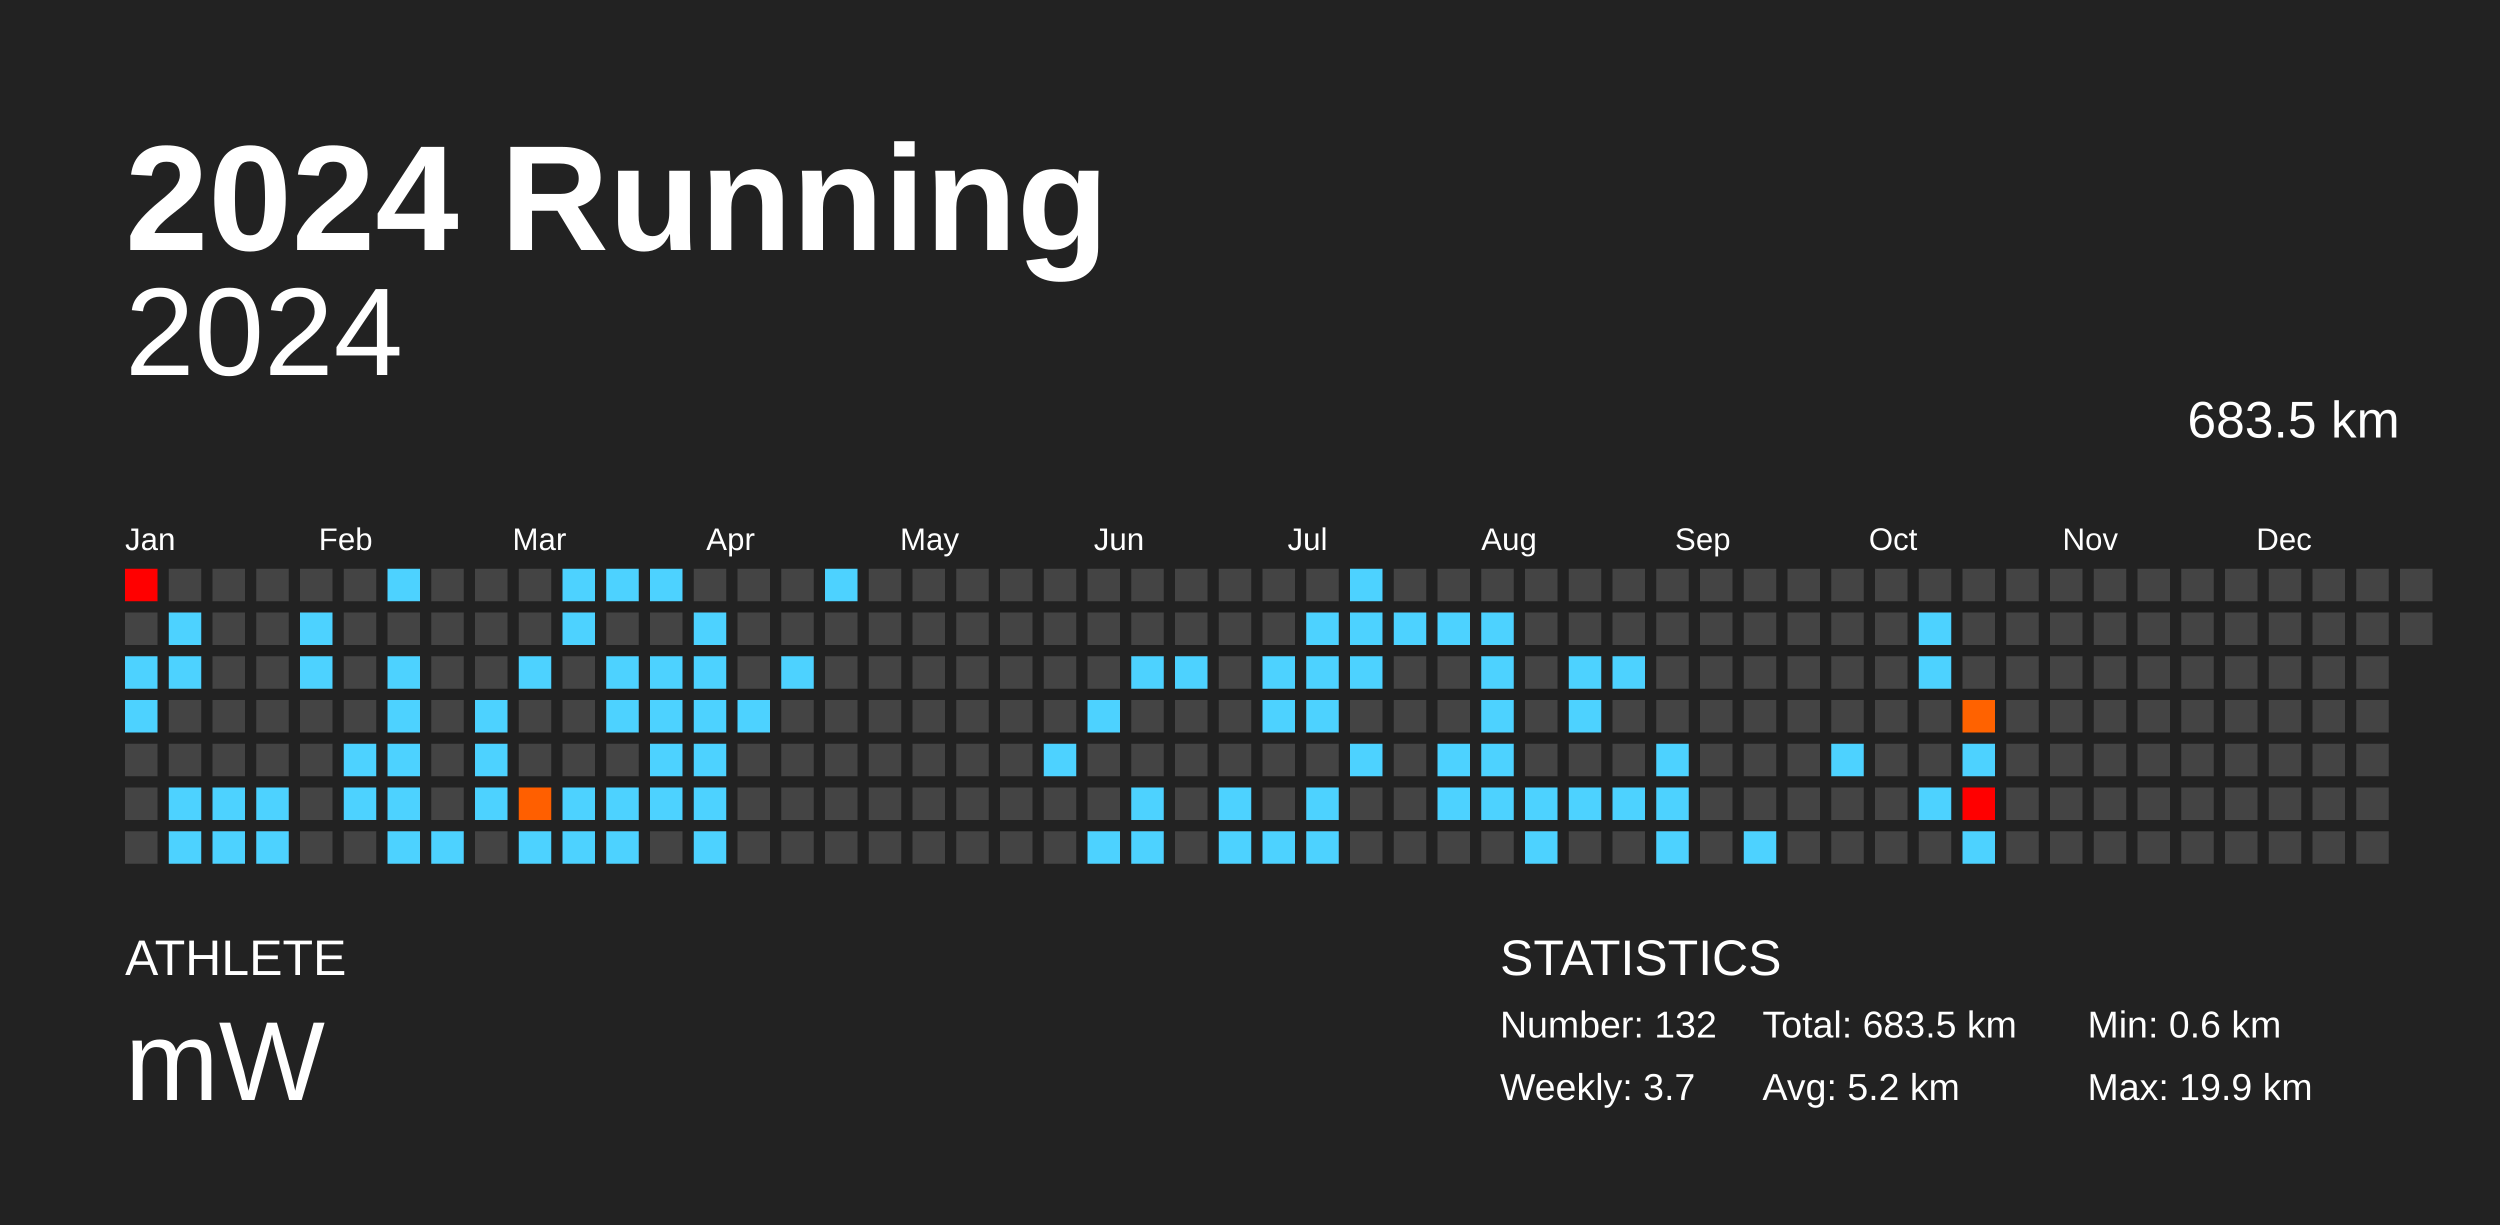
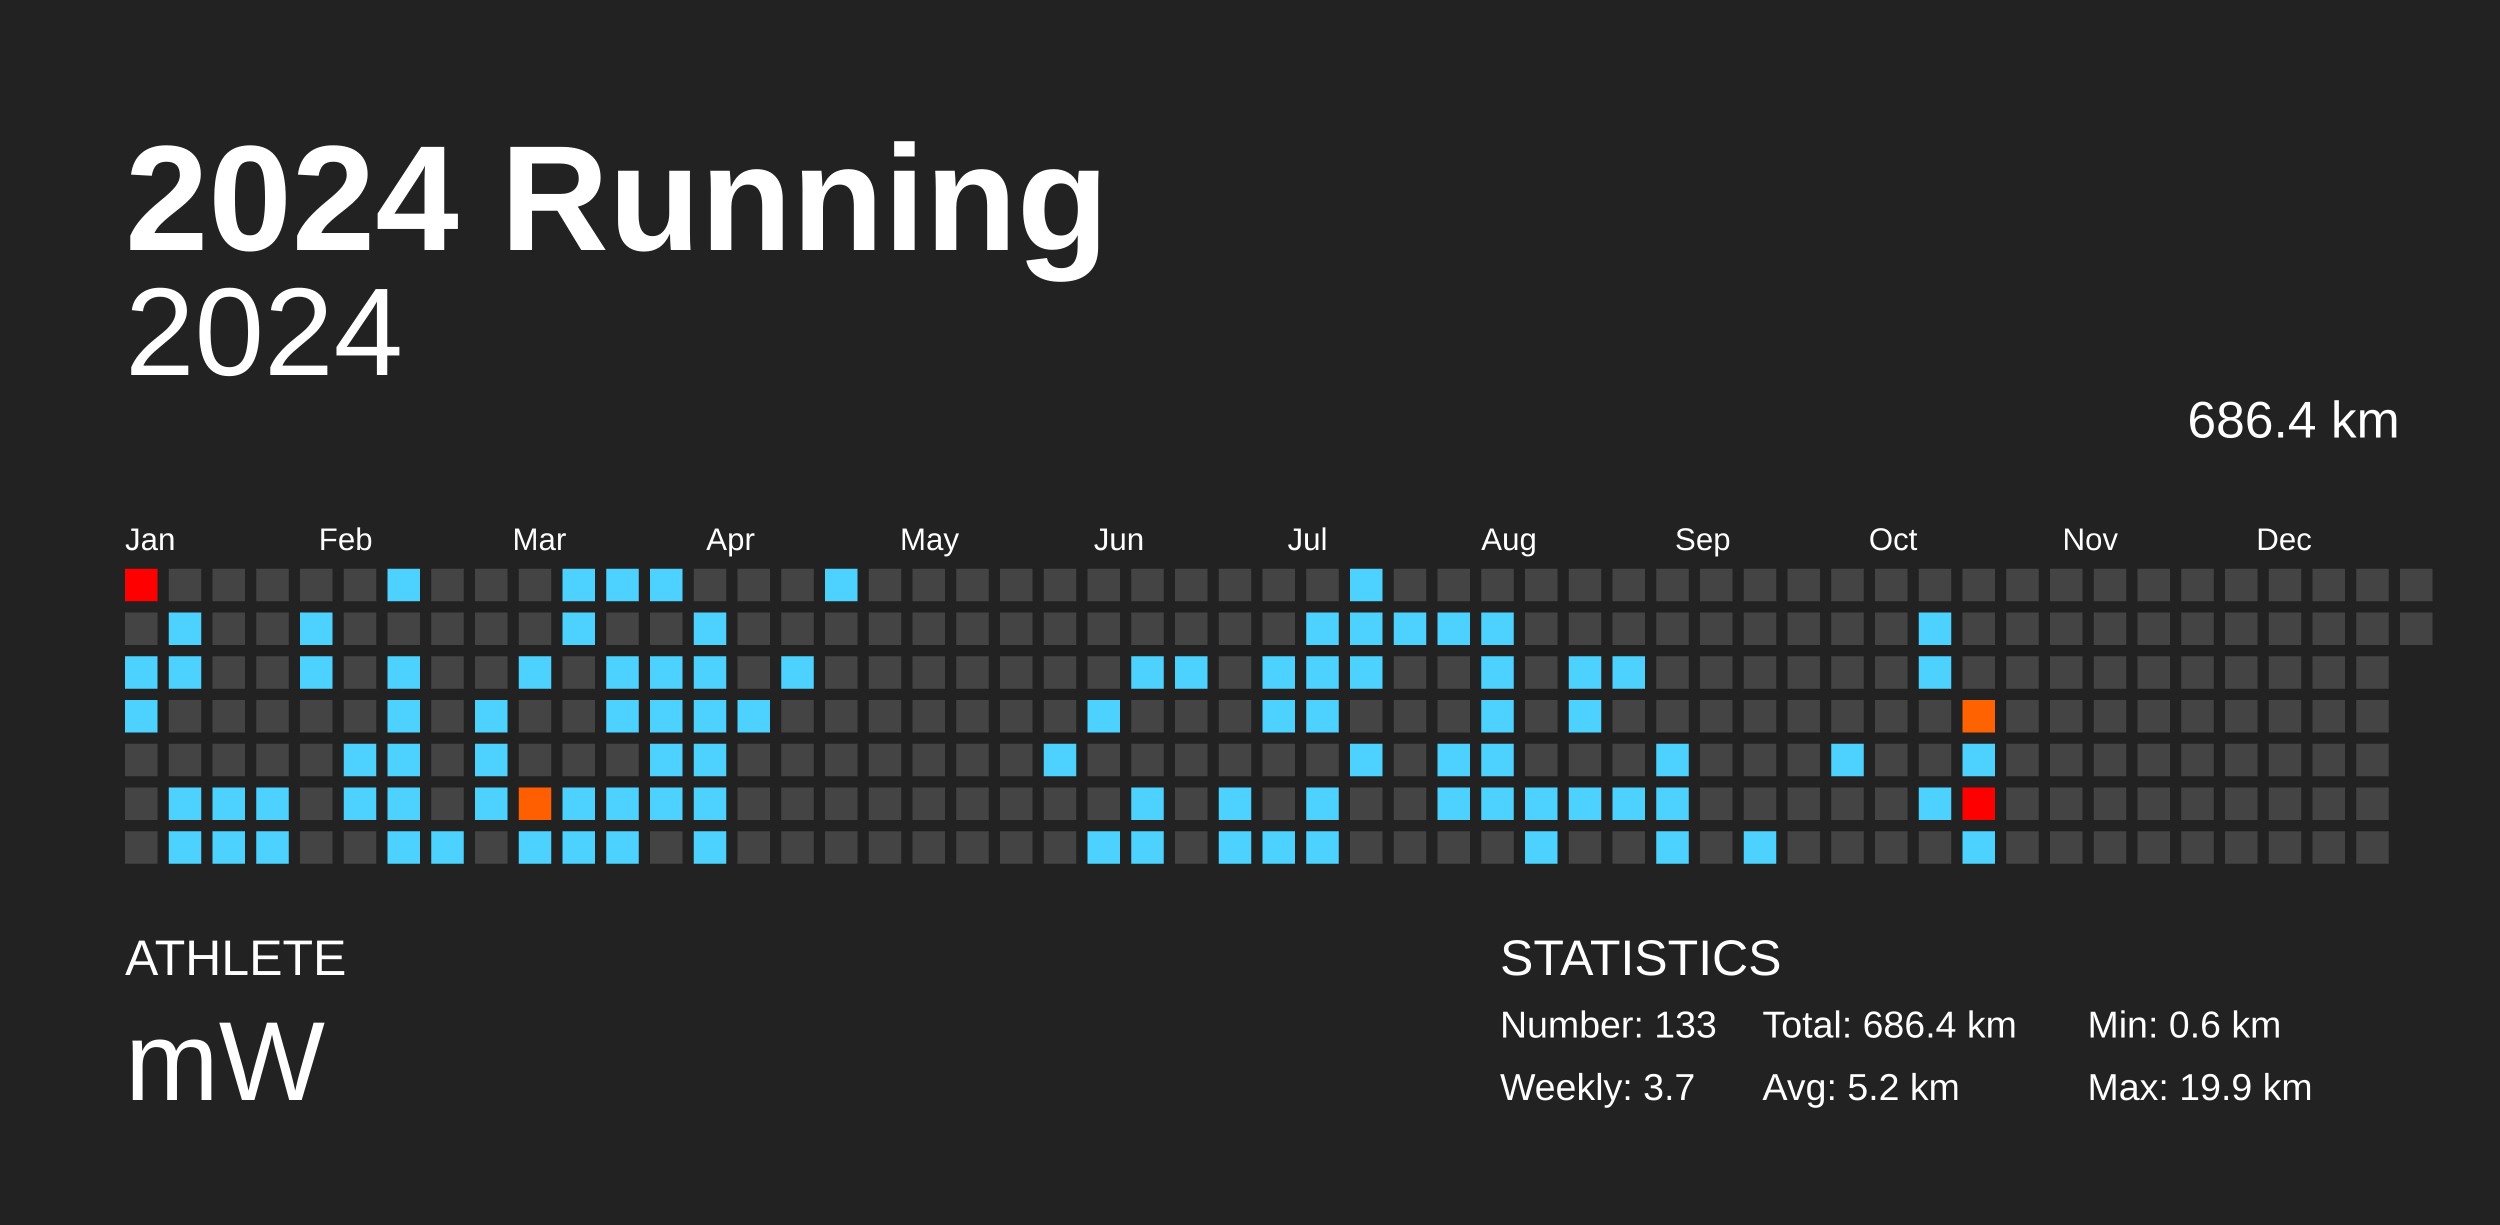
<svg xmlns="http://www.w3.org/2000/svg" baseProfile="full" height="98mm" version="1.1" viewBox="0,0,200,98" width="200mm">
  <defs />
  <rect fill="#222222" height="98" width="200" x="0" y="0" />
  <text fill="#FFFFFF" style="font-size:12px; font-family:Arial; font-weight:bold;" x="10" y="20">2024 Running</text>
  <text fill="#FFFFFF" style="font-size:4px; font-family:Arial" x="10" y="78">ATHLETE</text>
  <text fill="#FFFFFF" style="font-size:9px; font-family:Arial" x="10" y="88">mW</text>
  <text fill="#FFFFFF" style="font-size:4px; font-family:Arial" x="120" y="78">STATISTICS</text>
-   <text fill="#FFFFFF" style="font-size:3px; font-family:Arial" x="120" y="83">Number: 132</text>
+   <text fill="#FFFFFF" style="font-size:3px; font-family:Arial" x="120" y="83">Number: 133</text>
  <text fill="#FFFFFF" style="font-size:3px; font-family:Arial" x="120" y="88">Weekly: 3.7</text>
-   <text fill="#FFFFFF" style="font-size:3px; font-family:Arial" x="141" y="83">Total: 683.5 km</text>
+   <text fill="#FFFFFF" style="font-size:3px; font-family:Arial" x="141" y="83">Total: 686.4 km</text>
  <text fill="#FFFFFF" style="font-size:3px; font-family:Arial" x="141" y="88">Avg: 5.2 km</text>
  <text fill="#FFFFFF" style="font-size:3px; font-family:Arial" x="167" y="83">Min: 0.6 km</text>
  <text fill="#FFFFFF" style="font-size:3px; font-family:Arial" x="167" y="88">Max: 19.9 km</text>
  <text alignment-baseline="hanging" fill="#FFFFFF" style="font-size:10.0px; font-family:Arial;" x="10" y="30">2024</text>
-   <text alignment-baseline="hanging" fill="#FFFFFF" style="font-size:4.125px; font-family:Arial;" x="175" y="35">683.5 km</text>
+   <text alignment-baseline="hanging" fill="#FFFFFF" style="font-size:4.125px; font-family:Arial;" x="175" y="35">686.4 km</text>
  <text fill="#FFFFFF" style="font-size:2.5px; font-family:Arial" x="10.0" y="44">Jan</text>
  <text fill="#FFFFFF" style="font-size:2.5px; font-family:Arial" x="25.5" y="44">Feb</text>
  <text fill="#FFFFFF" style="font-size:2.5px; font-family:Arial" x="41.0" y="44">Mar</text>
  <text fill="#FFFFFF" style="font-size:2.5px; font-family:Arial" x="56.5" y="44">Apr</text>
  <text fill="#FFFFFF" style="font-size:2.5px; font-family:Arial" x="72.0" y="44">May</text>
  <text fill="#FFFFFF" style="font-size:2.5px; font-family:Arial" x="87.5" y="44">Jun</text>
  <text fill="#FFFFFF" style="font-size:2.5px; font-family:Arial" x="103.0" y="44">Jul</text>
  <text fill="#FFFFFF" style="font-size:2.5px; font-family:Arial" x="118.5" y="44">Aug</text>
  <text fill="#FFFFFF" style="font-size:2.5px; font-family:Arial" x="134.0" y="44">Sep</text>
  <text fill="#FFFFFF" style="font-size:2.5px; font-family:Arial" x="149.5" y="44">Oct</text>
  <text fill="#FFFFFF" style="font-size:2.5px; font-family:Arial" x="165.0" y="44">Nov</text>
  <text fill="#FFFFFF" style="font-size:2.5px; font-family:Arial" x="180.5" y="44">Dec</text>
  <rect fill="red" height="2.6" width="2.6" x="10.0" y="45.5" />
  <rect fill="#444444" height="2.6" width="2.6" x="10.0" y="49.0" />
  <rect fill="#4dd2ff" height="2.6" width="2.6" x="10.0" y="52.5" />
  <rect fill="#4dd2ff" height="2.6" width="2.6" x="10.0" y="56.0" />
  <rect fill="#444444" height="2.6" width="2.6" x="10.0" y="59.5" />
  <rect fill="#444444" height="2.6" width="2.6" x="10.0" y="63.0" />
  <rect fill="#444444" height="2.6" width="2.6" x="10.0" y="66.5" />
  <rect fill="#444444" height="2.6" width="2.6" x="13.5" y="45.5" />
  <rect fill="#4dd2ff" height="2.6" width="2.6" x="13.5" y="49.0" />
  <rect fill="#4dd2ff" height="2.6" width="2.6" x="13.5" y="52.5" />
  <rect fill="#444444" height="2.6" width="2.6" x="13.5" y="56.0" />
  <rect fill="#444444" height="2.6" width="2.6" x="13.5" y="59.5" />
  <rect fill="#4dd2ff" height="2.6" width="2.6" x="13.5" y="63.0" />
  <rect fill="#4dd2ff" height="2.6" width="2.6" x="13.5" y="66.5" />
  <rect fill="#444444" height="2.6" width="2.6" x="17.0" y="45.5" />
  <rect fill="#444444" height="2.6" width="2.6" x="17.0" y="49.0" />
  <rect fill="#444444" height="2.6" width="2.6" x="17.0" y="52.5" />
  <rect fill="#444444" height="2.6" width="2.6" x="17.0" y="56.0" />
  <rect fill="#444444" height="2.6" width="2.6" x="17.0" y="59.5" />
  <rect fill="#4dd2ff" height="2.6" width="2.6" x="17.0" y="63.0" />
  <rect fill="#4dd2ff" height="2.6" width="2.6" x="17.0" y="66.5" />
  <rect fill="#444444" height="2.6" width="2.6" x="20.5" y="45.5" />
  <rect fill="#444444" height="2.6" width="2.6" x="20.5" y="49.0" />
  <rect fill="#444444" height="2.6" width="2.6" x="20.5" y="52.5" />
  <rect fill="#444444" height="2.6" width="2.6" x="20.5" y="56.0" />
  <rect fill="#444444" height="2.6" width="2.6" x="20.5" y="59.5" />
  <rect fill="#4dd2ff" height="2.6" width="2.6" x="20.5" y="63.0" />
  <rect fill="#4dd2ff" height="2.6" width="2.6" x="20.5" y="66.5" />
  <rect fill="#444444" height="2.6" width="2.6" x="24.0" y="45.5" />
  <rect fill="#4dd2ff" height="2.6" width="2.6" x="24.0" y="49.0" />
  <rect fill="#4dd2ff" height="2.6" width="2.6" x="24.0" y="52.5" />
  <rect fill="#444444" height="2.6" width="2.6" x="24.0" y="56.0" />
  <rect fill="#444444" height="2.6" width="2.6" x="24.0" y="59.5" />
  <rect fill="#444444" height="2.6" width="2.6" x="24.0" y="63.0" />
  <rect fill="#444444" height="2.6" width="2.6" x="24.0" y="66.5" />
  <rect fill="#444444" height="2.6" width="2.6" x="27.5" y="45.5" />
  <rect fill="#444444" height="2.6" width="2.6" x="27.5" y="49.0" />
  <rect fill="#444444" height="2.6" width="2.6" x="27.5" y="52.5" />
  <rect fill="#444444" height="2.6" width="2.6" x="27.5" y="56.0" />
  <rect fill="#4dd2ff" height="2.6" width="2.6" x="27.5" y="59.5" />
  <rect fill="#4dd2ff" height="2.6" width="2.6" x="27.5" y="63.0" />
  <rect fill="#444444" height="2.6" width="2.6" x="27.5" y="66.5" />
  <rect fill="#4dd2ff" height="2.6" width="2.6" x="31.0" y="45.5" />
  <rect fill="#444444" height="2.6" width="2.6" x="31.0" y="49.0" />
  <rect fill="#4dd2ff" height="2.6" width="2.6" x="31.0" y="52.5" />
  <rect fill="#4dd2ff" height="2.6" width="2.6" x="31.0" y="56.0" />
  <rect fill="#4dd2ff" height="2.6" width="2.6" x="31.0" y="59.5" />
  <rect fill="#4dd2ff" height="2.6" width="2.6" x="31.0" y="63.0" />
  <rect fill="#4dd2ff" height="2.6" width="2.6" x="31.0" y="66.5" />
  <rect fill="#444444" height="2.6" width="2.6" x="34.5" y="45.5" />
  <rect fill="#444444" height="2.6" width="2.6" x="34.5" y="49.0" />
  <rect fill="#444444" height="2.6" width="2.6" x="34.5" y="52.5" />
  <rect fill="#444444" height="2.6" width="2.6" x="34.5" y="56.0" />
  <rect fill="#444444" height="2.6" width="2.6" x="34.5" y="59.5" />
  <rect fill="#444444" height="2.6" width="2.6" x="34.5" y="63.0" />
  <rect fill="#4dd2ff" height="2.6" width="2.6" x="34.5" y="66.5" />
  <rect fill="#444444" height="2.6" width="2.6" x="38.0" y="45.5" />
  <rect fill="#444444" height="2.6" width="2.6" x="38.0" y="49.0" />
  <rect fill="#444444" height="2.6" width="2.6" x="38.0" y="52.5" />
  <rect fill="#4dd2ff" height="2.6" width="2.6" x="38.0" y="56.0" />
  <rect fill="#4dd2ff" height="2.6" width="2.6" x="38.0" y="59.5" />
  <rect fill="#4dd2ff" height="2.6" width="2.6" x="38.0" y="63.0" />
  <rect fill="#444444" height="2.6" width="2.6" x="38.0" y="66.5" />
  <rect fill="#444444" height="2.6" width="2.6" x="41.5" y="45.5" />
  <rect fill="#444444" height="2.6" width="2.6" x="41.5" y="49.0" />
  <rect fill="#4dd2ff" height="2.6" width="2.6" x="41.5" y="52.5" />
  <rect fill="#444444" height="2.6" width="2.6" x="41.5" y="56.0" />
  <rect fill="#444444" height="2.6" width="2.6" x="41.5" y="59.5" />
  <rect fill="#ff5f00" height="2.6" width="2.6" x="41.5" y="63.0" />
  <rect fill="#4dd2ff" height="2.6" width="2.6" x="41.5" y="66.5" />
  <rect fill="#4dd2ff" height="2.6" width="2.6" x="45.0" y="45.5" />
  <rect fill="#4dd2ff" height="2.6" width="2.6" x="45.0" y="49.0" />
  <rect fill="#444444" height="2.6" width="2.6" x="45.0" y="52.5" />
  <rect fill="#444444" height="2.6" width="2.6" x="45.0" y="56.0" />
  <rect fill="#444444" height="2.6" width="2.6" x="45.0" y="59.5" />
  <rect fill="#4dd2ff" height="2.6" width="2.6" x="45.0" y="63.0" />
  <rect fill="#4dd2ff" height="2.6" width="2.6" x="45.0" y="66.5" />
  <rect fill="#4dd2ff" height="2.6" width="2.6" x="48.5" y="45.5" />
  <rect fill="#444444" height="2.6" width="2.6" x="48.5" y="49.0" />
  <rect fill="#4dd2ff" height="2.6" width="2.6" x="48.5" y="52.5" />
  <rect fill="#4dd2ff" height="2.6" width="2.6" x="48.5" y="56.0" />
  <rect fill="#444444" height="2.6" width="2.6" x="48.5" y="59.5" />
  <rect fill="#4dd2ff" height="2.6" width="2.6" x="48.5" y="63.0" />
  <rect fill="#4dd2ff" height="2.6" width="2.6" x="48.5" y="66.5" />
  <rect fill="#4dd2ff" height="2.6" width="2.6" x="52.0" y="45.5" />
  <rect fill="#444444" height="2.6" width="2.6" x="52.0" y="49.0" />
  <rect fill="#4dd2ff" height="2.6" width="2.6" x="52.0" y="52.5" />
  <rect fill="#4dd2ff" height="2.6" width="2.6" x="52.0" y="56.0" />
  <rect fill="#4dd2ff" height="2.6" width="2.6" x="52.0" y="59.5" />
  <rect fill="#4dd2ff" height="2.6" width="2.6" x="52.0" y="63.0" />
  <rect fill="#444444" height="2.6" width="2.6" x="52.0" y="66.5" />
  <rect fill="#444444" height="2.6" width="2.6" x="55.5" y="45.5" />
  <rect fill="#4dd2ff" height="2.6" width="2.6" x="55.5" y="49.0" />
  <rect fill="#4dd2ff" height="2.6" width="2.6" x="55.5" y="52.5" />
  <rect fill="#4dd2ff" height="2.6" width="2.6" x="55.5" y="56.0" />
  <rect fill="#4dd2ff" height="2.6" width="2.6" x="55.5" y="59.5" />
  <rect fill="#4dd2ff" height="2.6" width="2.6" x="55.5" y="63.0" />
  <rect fill="#4dd2ff" height="2.6" width="2.6" x="55.5" y="66.5" />
  <rect fill="#444444" height="2.6" width="2.6" x="59.0" y="45.5" />
  <rect fill="#444444" height="2.6" width="2.6" x="59.0" y="49.0" />
  <rect fill="#444444" height="2.6" width="2.6" x="59.0" y="52.5" />
  <rect fill="#4dd2ff" height="2.6" width="2.6" x="59.0" y="56.0" />
  <rect fill="#444444" height="2.6" width="2.6" x="59.0" y="59.5" />
  <rect fill="#444444" height="2.6" width="2.6" x="59.0" y="63.0" />
  <rect fill="#444444" height="2.6" width="2.6" x="59.0" y="66.5" />
  <rect fill="#444444" height="2.6" width="2.6" x="62.5" y="45.5" />
  <rect fill="#444444" height="2.6" width="2.6" x="62.5" y="49.0" />
  <rect fill="#4dd2ff" height="2.6" width="2.6" x="62.5" y="52.5" />
  <rect fill="#444444" height="2.6" width="2.6" x="62.5" y="56.0" />
  <rect fill="#444444" height="2.6" width="2.6" x="62.5" y="59.5" />
  <rect fill="#444444" height="2.6" width="2.6" x="62.5" y="63.0" />
  <rect fill="#444444" height="2.6" width="2.6" x="62.5" y="66.5" />
  <rect fill="#4dd2ff" height="2.6" width="2.6" x="66.0" y="45.5" />
  <rect fill="#444444" height="2.6" width="2.6" x="66.0" y="49.0" />
  <rect fill="#444444" height="2.6" width="2.6" x="66.0" y="52.5" />
  <rect fill="#444444" height="2.6" width="2.6" x="66.0" y="56.0" />
  <rect fill="#444444" height="2.6" width="2.6" x="66.0" y="59.5" />
  <rect fill="#444444" height="2.6" width="2.6" x="66.0" y="63.0" />
  <rect fill="#444444" height="2.6" width="2.6" x="66.0" y="66.5" />
  <rect fill="#444444" height="2.6" width="2.6" x="69.5" y="45.5" />
  <rect fill="#444444" height="2.6" width="2.6" x="69.5" y="49.0" />
  <rect fill="#444444" height="2.6" width="2.6" x="69.5" y="52.5" />
  <rect fill="#444444" height="2.6" width="2.6" x="69.5" y="56.0" />
  <rect fill="#444444" height="2.6" width="2.6" x="69.5" y="59.5" />
  <rect fill="#444444" height="2.6" width="2.6" x="69.5" y="63.0" />
  <rect fill="#444444" height="2.6" width="2.6" x="69.5" y="66.5" />
  <rect fill="#444444" height="2.6" width="2.6" x="73.0" y="45.5" />
  <rect fill="#444444" height="2.6" width="2.6" x="73.0" y="49.0" />
  <rect fill="#444444" height="2.6" width="2.6" x="73.0" y="52.5" />
  <rect fill="#444444" height="2.6" width="2.6" x="73.0" y="56.0" />
  <rect fill="#444444" height="2.6" width="2.6" x="73.0" y="59.5" />
  <rect fill="#444444" height="2.6" width="2.6" x="73.0" y="63.0" />
  <rect fill="#444444" height="2.6" width="2.6" x="73.0" y="66.5" />
  <rect fill="#444444" height="2.6" width="2.6" x="76.5" y="45.5" />
  <rect fill="#444444" height="2.6" width="2.6" x="76.5" y="49.0" />
  <rect fill="#444444" height="2.6" width="2.6" x="76.5" y="52.5" />
  <rect fill="#444444" height="2.6" width="2.6" x="76.5" y="56.0" />
  <rect fill="#444444" height="2.6" width="2.6" x="76.5" y="59.5" />
  <rect fill="#444444" height="2.6" width="2.6" x="76.5" y="63.0" />
  <rect fill="#444444" height="2.6" width="2.6" x="76.5" y="66.5" />
  <rect fill="#444444" height="2.6" width="2.6" x="80.0" y="45.5" />
  <rect fill="#444444" height="2.6" width="2.6" x="80.0" y="49.0" />
  <rect fill="#444444" height="2.6" width="2.6" x="80.0" y="52.5" />
  <rect fill="#444444" height="2.6" width="2.6" x="80.0" y="56.0" />
  <rect fill="#444444" height="2.6" width="2.6" x="80.0" y="59.5" />
  <rect fill="#444444" height="2.6" width="2.6" x="80.0" y="63.0" />
  <rect fill="#444444" height="2.6" width="2.6" x="80.0" y="66.5" />
  <rect fill="#444444" height="2.6" width="2.6" x="83.5" y="45.5" />
  <rect fill="#444444" height="2.6" width="2.6" x="83.5" y="49.0" />
  <rect fill="#444444" height="2.6" width="2.6" x="83.5" y="52.5" />
  <rect fill="#444444" height="2.6" width="2.6" x="83.5" y="56.0" />
  <rect fill="#4dd2ff" height="2.6" width="2.6" x="83.5" y="59.5" />
  <rect fill="#444444" height="2.6" width="2.6" x="83.5" y="63.0" />
  <rect fill="#444444" height="2.6" width="2.6" x="83.5" y="66.5" />
  <rect fill="#444444" height="2.6" width="2.6" x="87.0" y="45.5" />
  <rect fill="#444444" height="2.6" width="2.6" x="87.0" y="49.0" />
  <rect fill="#444444" height="2.6" width="2.6" x="87.0" y="52.5" />
  <rect fill="#4dd2ff" height="2.6" width="2.6" x="87.0" y="56.0" />
  <rect fill="#444444" height="2.6" width="2.6" x="87.0" y="59.5" />
  <rect fill="#444444" height="2.6" width="2.6" x="87.0" y="63.0" />
  <rect fill="#4dd2ff" height="2.6" width="2.6" x="87.0" y="66.5" />
  <rect fill="#444444" height="2.6" width="2.6" x="90.5" y="45.5" />
  <rect fill="#444444" height="2.6" width="2.6" x="90.5" y="49.0" />
  <rect fill="#4dd2ff" height="2.6" width="2.6" x="90.5" y="52.5" />
  <rect fill="#444444" height="2.6" width="2.6" x="90.5" y="56.0" />
  <rect fill="#444444" height="2.6" width="2.6" x="90.5" y="59.5" />
  <rect fill="#4dd2ff" height="2.6" width="2.6" x="90.5" y="63.0" />
  <rect fill="#4dd2ff" height="2.6" width="2.6" x="90.5" y="66.5" />
  <rect fill="#444444" height="2.6" width="2.6" x="94.0" y="45.5" />
  <rect fill="#444444" height="2.6" width="2.6" x="94.0" y="49.0" />
  <rect fill="#4dd2ff" height="2.6" width="2.6" x="94.0" y="52.5" />
  <rect fill="#444444" height="2.6" width="2.6" x="94.0" y="56.0" />
  <rect fill="#444444" height="2.6" width="2.6" x="94.0" y="59.5" />
  <rect fill="#444444" height="2.6" width="2.6" x="94.0" y="63.0" />
  <rect fill="#444444" height="2.6" width="2.6" x="94.0" y="66.5" />
  <rect fill="#444444" height="2.6" width="2.6" x="97.5" y="45.5" />
  <rect fill="#444444" height="2.6" width="2.6" x="97.5" y="49.0" />
  <rect fill="#444444" height="2.6" width="2.6" x="97.5" y="52.5" />
  <rect fill="#444444" height="2.6" width="2.6" x="97.5" y="56.0" />
  <rect fill="#444444" height="2.6" width="2.6" x="97.5" y="59.5" />
  <rect fill="#4dd2ff" height="2.6" width="2.6" x="97.5" y="63.0" />
  <rect fill="#4dd2ff" height="2.6" width="2.6" x="97.5" y="66.5" />
  <rect fill="#444444" height="2.6" width="2.6" x="101.0" y="45.5" />
  <rect fill="#444444" height="2.6" width="2.6" x="101.0" y="49.0" />
  <rect fill="#4dd2ff" height="2.6" width="2.6" x="101.0" y="52.5" />
  <rect fill="#4dd2ff" height="2.6" width="2.6" x="101.0" y="56.0" />
  <rect fill="#444444" height="2.6" width="2.6" x="101.0" y="59.5" />
  <rect fill="#444444" height="2.6" width="2.6" x="101.0" y="63.0" />
  <rect fill="#4dd2ff" height="2.6" width="2.6" x="101.0" y="66.5" />
  <rect fill="#444444" height="2.6" width="2.6" x="104.5" y="45.5" />
  <rect fill="#4dd2ff" height="2.6" width="2.6" x="104.5" y="49.0" />
  <rect fill="#4dd2ff" height="2.6" width="2.6" x="104.5" y="52.5" />
  <rect fill="#4dd2ff" height="2.6" width="2.6" x="104.5" y="56.0" />
  <rect fill="#444444" height="2.6" width="2.6" x="104.5" y="59.5" />
  <rect fill="#4dd2ff" height="2.6" width="2.6" x="104.5" y="63.0" />
  <rect fill="#4dd2ff" height="2.6" width="2.6" x="104.5" y="66.5" />
  <rect fill="#4dd2ff" height="2.6" width="2.6" x="108.0" y="45.5" />
  <rect fill="#4dd2ff" height="2.6" width="2.6" x="108.0" y="49.0" />
  <rect fill="#4dd2ff" height="2.6" width="2.6" x="108.0" y="52.5" />
  <rect fill="#444444" height="2.6" width="2.6" x="108.0" y="56.0" />
  <rect fill="#4dd2ff" height="2.6" width="2.6" x="108.0" y="59.5" />
  <rect fill="#444444" height="2.6" width="2.6" x="108.0" y="63.0" />
  <rect fill="#444444" height="2.6" width="2.6" x="108.0" y="66.5" />
  <rect fill="#444444" height="2.6" width="2.6" x="111.5" y="45.5" />
  <rect fill="#4dd2ff" height="2.6" width="2.6" x="111.5" y="49.0" />
  <rect fill="#444444" height="2.6" width="2.6" x="111.5" y="52.5" />
  <rect fill="#444444" height="2.6" width="2.6" x="111.5" y="56.0" />
  <rect fill="#444444" height="2.6" width="2.6" x="111.5" y="59.5" />
  <rect fill="#444444" height="2.6" width="2.6" x="111.5" y="63.0" />
  <rect fill="#444444" height="2.6" width="2.6" x="111.5" y="66.5" />
  <rect fill="#444444" height="2.6" width="2.6" x="115.0" y="45.5" />
  <rect fill="#4dd2ff" height="2.6" width="2.6" x="115.0" y="49.0" />
  <rect fill="#444444" height="2.6" width="2.6" x="115.0" y="52.5" />
  <rect fill="#444444" height="2.6" width="2.6" x="115.0" y="56.0" />
  <rect fill="#4dd2ff" height="2.6" width="2.6" x="115.0" y="59.5" />
  <rect fill="#4dd2ff" height="2.6" width="2.6" x="115.0" y="63.0" />
  <rect fill="#444444" height="2.6" width="2.6" x="115.0" y="66.5" />
  <rect fill="#444444" height="2.6" width="2.6" x="118.5" y="45.5" />
  <rect fill="#4dd2ff" height="2.6" width="2.6" x="118.5" y="49.0" />
  <rect fill="#4dd2ff" height="2.6" width="2.6" x="118.5" y="52.5" />
  <rect fill="#4dd2ff" height="2.6" width="2.6" x="118.5" y="56.0" />
  <rect fill="#4dd2ff" height="2.6" width="2.6" x="118.5" y="59.5" />
  <rect fill="#4dd2ff" height="2.6" width="2.6" x="118.5" y="63.0" />
  <rect fill="#444444" height="2.6" width="2.6" x="118.5" y="66.5" />
  <rect fill="#444444" height="2.6" width="2.6" x="122.0" y="45.5" />
  <rect fill="#444444" height="2.6" width="2.6" x="122.0" y="49.0" />
  <rect fill="#444444" height="2.6" width="2.6" x="122.0" y="52.5" />
  <rect fill="#444444" height="2.6" width="2.6" x="122.0" y="56.0" />
  <rect fill="#444444" height="2.6" width="2.6" x="122.0" y="59.5" />
  <rect fill="#4dd2ff" height="2.6" width="2.6" x="122.0" y="63.0" />
  <rect fill="#4dd2ff" height="2.6" width="2.6" x="122.0" y="66.5" />
  <rect fill="#444444" height="2.6" width="2.6" x="125.5" y="45.5" />
  <rect fill="#444444" height="2.6" width="2.6" x="125.5" y="49.0" />
  <rect fill="#4dd2ff" height="2.6" width="2.6" x="125.5" y="52.5" />
  <rect fill="#4dd2ff" height="2.6" width="2.6" x="125.5" y="56.0" />
  <rect fill="#444444" height="2.6" width="2.6" x="125.5" y="59.5" />
  <rect fill="#4dd2ff" height="2.6" width="2.6" x="125.5" y="63.0" />
  <rect fill="#444444" height="2.6" width="2.6" x="125.5" y="66.5" />
  <rect fill="#444444" height="2.6" width="2.6" x="129.0" y="45.5" />
  <rect fill="#444444" height="2.6" width="2.6" x="129.0" y="49.0" />
  <rect fill="#4dd2ff" height="2.6" width="2.6" x="129.0" y="52.5" />
  <rect fill="#444444" height="2.6" width="2.6" x="129.0" y="56.0" />
  <rect fill="#444444" height="2.6" width="2.6" x="129.0" y="59.5" />
  <rect fill="#4dd2ff" height="2.6" width="2.6" x="129.0" y="63.0" />
  <rect fill="#444444" height="2.6" width="2.6" x="129.0" y="66.5" />
  <rect fill="#444444" height="2.6" width="2.6" x="132.5" y="45.5" />
  <rect fill="#444444" height="2.6" width="2.6" x="132.5" y="49.0" />
  <rect fill="#444444" height="2.6" width="2.6" x="132.5" y="52.5" />
  <rect fill="#444444" height="2.6" width="2.6" x="132.5" y="56.0" />
  <rect fill="#4dd2ff" height="2.6" width="2.6" x="132.5" y="59.5" />
  <rect fill="#4dd2ff" height="2.6" width="2.6" x="132.5" y="63.0" />
  <rect fill="#4dd2ff" height="2.6" width="2.6" x="132.5" y="66.5" />
  <rect fill="#444444" height="2.6" width="2.6" x="136.0" y="45.5" />
  <rect fill="#444444" height="2.6" width="2.6" x="136.0" y="49.0" />
  <rect fill="#444444" height="2.6" width="2.6" x="136.0" y="52.5" />
  <rect fill="#444444" height="2.6" width="2.6" x="136.0" y="56.0" />
  <rect fill="#444444" height="2.6" width="2.6" x="136.0" y="59.5" />
  <rect fill="#444444" height="2.6" width="2.6" x="136.0" y="63.0" />
  <rect fill="#444444" height="2.6" width="2.6" x="136.0" y="66.5" />
  <rect fill="#444444" height="2.6" width="2.6" x="139.5" y="45.5" />
  <rect fill="#444444" height="2.6" width="2.6" x="139.5" y="49.0" />
  <rect fill="#444444" height="2.6" width="2.6" x="139.5" y="52.5" />
  <rect fill="#444444" height="2.6" width="2.6" x="139.5" y="56.0" />
  <rect fill="#444444" height="2.6" width="2.6" x="139.5" y="59.5" />
  <rect fill="#444444" height="2.6" width="2.6" x="139.5" y="63.0" />
  <rect fill="#4dd2ff" height="2.6" width="2.6" x="139.5" y="66.5" />
  <rect fill="#444444" height="2.6" width="2.6" x="143.0" y="45.5" />
  <rect fill="#444444" height="2.6" width="2.6" x="143.0" y="49.0" />
  <rect fill="#444444" height="2.6" width="2.6" x="143.0" y="52.5" />
  <rect fill="#444444" height="2.6" width="2.6" x="143.0" y="56.0" />
  <rect fill="#444444" height="2.6" width="2.6" x="143.0" y="59.5" />
  <rect fill="#444444" height="2.6" width="2.6" x="143.0" y="63.0" />
  <rect fill="#444444" height="2.6" width="2.6" x="143.0" y="66.5" />
  <rect fill="#444444" height="2.6" width="2.6" x="146.5" y="45.5" />
  <rect fill="#444444" height="2.6" width="2.6" x="146.5" y="49.0" />
  <rect fill="#444444" height="2.6" width="2.6" x="146.5" y="52.5" />
  <rect fill="#444444" height="2.6" width="2.6" x="146.5" y="56.0" />
  <rect fill="#4dd2ff" height="2.6" width="2.6" x="146.5" y="59.5" />
  <rect fill="#444444" height="2.6" width="2.6" x="146.5" y="63.0" />
  <rect fill="#444444" height="2.6" width="2.6" x="146.5" y="66.5" />
  <rect fill="#444444" height="2.6" width="2.6" x="150.0" y="45.5" />
  <rect fill="#444444" height="2.6" width="2.6" x="150.0" y="49.0" />
  <rect fill="#444444" height="2.6" width="2.6" x="150.0" y="52.5" />
  <rect fill="#444444" height="2.6" width="2.6" x="150.0" y="56.0" />
  <rect fill="#444444" height="2.6" width="2.6" x="150.0" y="59.5" />
  <rect fill="#444444" height="2.6" width="2.6" x="150.0" y="63.0" />
  <rect fill="#444444" height="2.6" width="2.6" x="150.0" y="66.5" />
  <rect fill="#444444" height="2.6" width="2.6" x="153.5" y="45.5" />
  <rect fill="#4dd2ff" height="2.6" width="2.6" x="153.5" y="49.0" />
  <rect fill="#4dd2ff" height="2.6" width="2.6" x="153.5" y="52.5" />
  <rect fill="#444444" height="2.6" width="2.6" x="153.5" y="56.0" />
  <rect fill="#444444" height="2.6" width="2.6" x="153.5" y="59.5" />
  <rect fill="#4dd2ff" height="2.6" width="2.6" x="153.5" y="63.0" />
  <rect fill="#444444" height="2.6" width="2.6" x="153.5" y="66.5" />
  <rect fill="#444444" height="2.6" width="2.6" x="157.0" y="45.5" />
  <rect fill="#444444" height="2.6" width="2.6" x="157.0" y="49.0" />
  <rect fill="#444444" height="2.6" width="2.6" x="157.0" y="52.5" />
  <rect fill="#ff6200" height="2.6" width="2.6" x="157.0" y="56.0" />
  <rect fill="#4dd2ff" height="2.6" width="2.6" x="157.0" y="59.5" />
  <rect fill="red" height="2.6" width="2.6" x="157.0" y="63.0" />
  <rect fill="#4dd2ff" height="2.6" width="2.6" x="157.0" y="66.5" />
  <rect fill="#444444" height="2.6" width="2.6" x="160.5" y="45.5" />
  <rect fill="#444444" height="2.6" width="2.6" x="160.5" y="49.0" />
  <rect fill="#444444" height="2.6" width="2.6" x="160.5" y="52.5" />
  <rect fill="#444444" height="2.6" width="2.6" x="160.5" y="56.0" />
  <rect fill="#444444" height="2.6" width="2.6" x="160.5" y="59.5" />
  <rect fill="#444444" height="2.6" width="2.6" x="160.5" y="63.0" />
  <rect fill="#444444" height="2.6" width="2.6" x="160.5" y="66.5" />
  <rect fill="#444444" height="2.6" width="2.6" x="164.0" y="45.5" />
  <rect fill="#444444" height="2.6" width="2.6" x="164.0" y="49.0" />
  <rect fill="#444444" height="2.6" width="2.6" x="164.0" y="52.5" />
  <rect fill="#444444" height="2.6" width="2.6" x="164.0" y="56.0" />
  <rect fill="#444444" height="2.6" width="2.6" x="164.0" y="59.5" />
  <rect fill="#444444" height="2.6" width="2.6" x="164.0" y="63.0" />
  <rect fill="#444444" height="2.6" width="2.6" x="164.0" y="66.5" />
  <rect fill="#444444" height="2.6" width="2.6" x="167.5" y="45.5" />
  <rect fill="#444444" height="2.6" width="2.6" x="167.5" y="49.0" />
  <rect fill="#444444" height="2.6" width="2.6" x="167.5" y="52.5" />
  <rect fill="#444444" height="2.6" width="2.6" x="167.5" y="56.0" />
  <rect fill="#444444" height="2.6" width="2.6" x="167.5" y="59.5" />
  <rect fill="#444444" height="2.6" width="2.6" x="167.5" y="63.0" />
  <rect fill="#444444" height="2.6" width="2.6" x="167.5" y="66.5" />
  <rect fill="#444444" height="2.6" width="2.6" x="171.0" y="45.5" />
  <rect fill="#444444" height="2.6" width="2.6" x="171.0" y="49.0" />
  <rect fill="#444444" height="2.6" width="2.6" x="171.0" y="52.5" />
  <rect fill="#444444" height="2.6" width="2.6" x="171.0" y="56.0" />
  <rect fill="#444444" height="2.6" width="2.6" x="171.0" y="59.5" />
  <rect fill="#444444" height="2.6" width="2.6" x="171.0" y="63.0" />
  <rect fill="#444444" height="2.6" width="2.6" x="171.0" y="66.5" />
  <rect fill="#444444" height="2.6" width="2.6" x="174.5" y="45.5" />
  <rect fill="#444444" height="2.6" width="2.6" x="174.5" y="49.0" />
  <rect fill="#444444" height="2.6" width="2.6" x="174.5" y="52.5" />
  <rect fill="#444444" height="2.6" width="2.6" x="174.5" y="56.0" />
  <rect fill="#444444" height="2.6" width="2.6" x="174.5" y="59.5" />
  <rect fill="#444444" height="2.6" width="2.6" x="174.5" y="63.0" />
  <rect fill="#444444" height="2.6" width="2.6" x="174.5" y="66.5" />
  <rect fill="#444444" height="2.6" width="2.6" x="178.0" y="45.5" />
  <rect fill="#444444" height="2.6" width="2.6" x="178.0" y="49.0" />
  <rect fill="#444444" height="2.6" width="2.6" x="178.0" y="52.5" />
  <rect fill="#444444" height="2.6" width="2.6" x="178.0" y="56.0" />
  <rect fill="#444444" height="2.6" width="2.6" x="178.0" y="59.5" />
  <rect fill="#444444" height="2.6" width="2.6" x="178.0" y="63.0" />
  <rect fill="#444444" height="2.6" width="2.6" x="178.0" y="66.5" />
  <rect fill="#444444" height="2.6" width="2.6" x="181.5" y="45.5" />
  <rect fill="#444444" height="2.6" width="2.6" x="181.5" y="49.0" />
  <rect fill="#444444" height="2.6" width="2.6" x="181.5" y="52.5" />
  <rect fill="#444444" height="2.6" width="2.6" x="181.5" y="56.0" />
  <rect fill="#444444" height="2.6" width="2.6" x="181.5" y="59.5" />
  <rect fill="#444444" height="2.6" width="2.6" x="181.5" y="63.0" />
  <rect fill="#444444" height="2.6" width="2.6" x="181.5" y="66.5" />
  <rect fill="#444444" height="2.6" width="2.6" x="185.0" y="45.5" />
  <rect fill="#444444" height="2.6" width="2.6" x="185.0" y="49.0" />
  <rect fill="#444444" height="2.6" width="2.6" x="185.0" y="52.5" />
  <rect fill="#444444" height="2.6" width="2.6" x="185.0" y="56.0" />
  <rect fill="#444444" height="2.6" width="2.6" x="185.0" y="59.5" />
  <rect fill="#444444" height="2.6" width="2.6" x="185.0" y="63.0" />
  <rect fill="#444444" height="2.6" width="2.6" x="185.0" y="66.5" />
  <rect fill="#444444" height="2.6" width="2.6" x="188.5" y="45.5" />
  <rect fill="#444444" height="2.6" width="2.6" x="188.5" y="49.0" />
  <rect fill="#444444" height="2.6" width="2.6" x="188.5" y="52.5" />
  <rect fill="#444444" height="2.6" width="2.6" x="188.5" y="56.0" />
  <rect fill="#444444" height="2.6" width="2.6" x="188.5" y="59.5" />
  <rect fill="#444444" height="2.6" width="2.6" x="188.5" y="63.0" />
  <rect fill="#444444" height="2.6" width="2.6" x="188.5" y="66.5" />
  <rect fill="#444444" height="2.6" width="2.6" x="192.0" y="45.5" />
  <rect fill="#444444" height="2.6" width="2.6" x="192.0" y="49.0" />
</svg>
